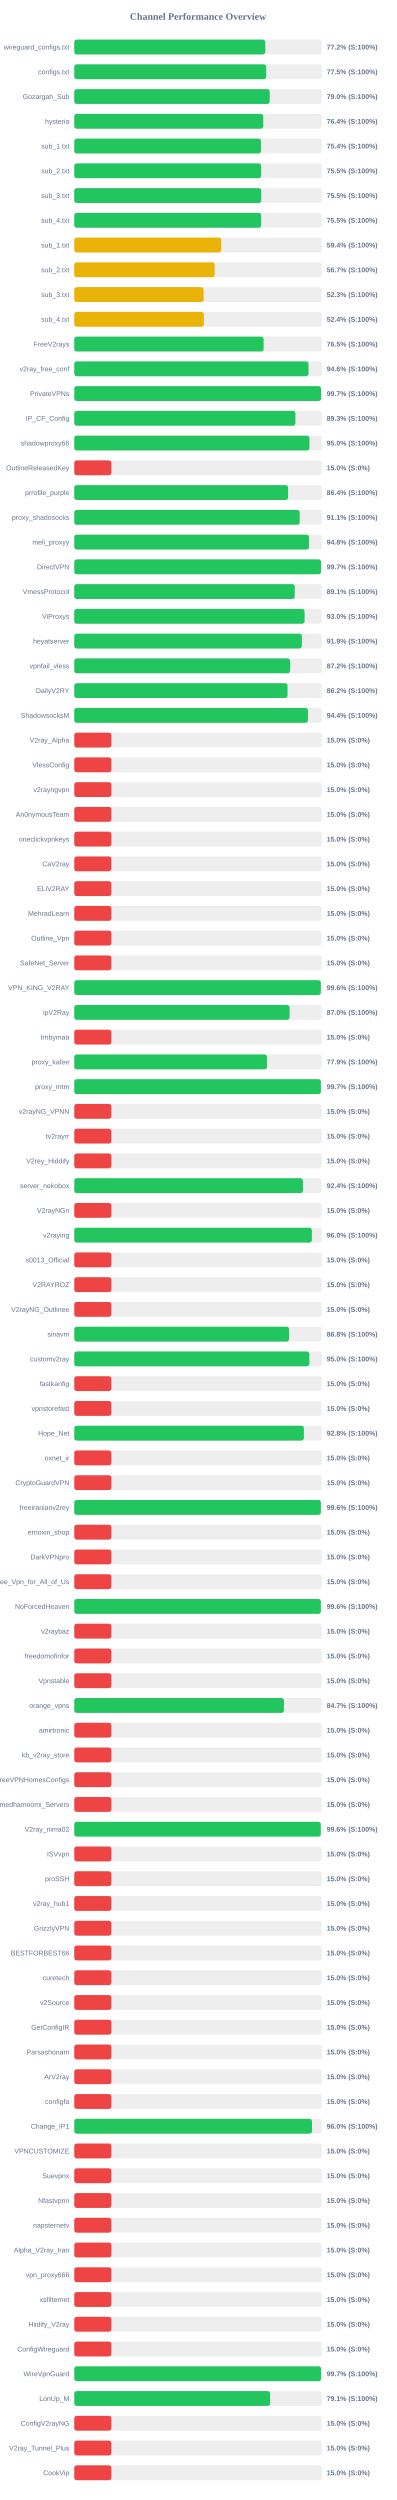
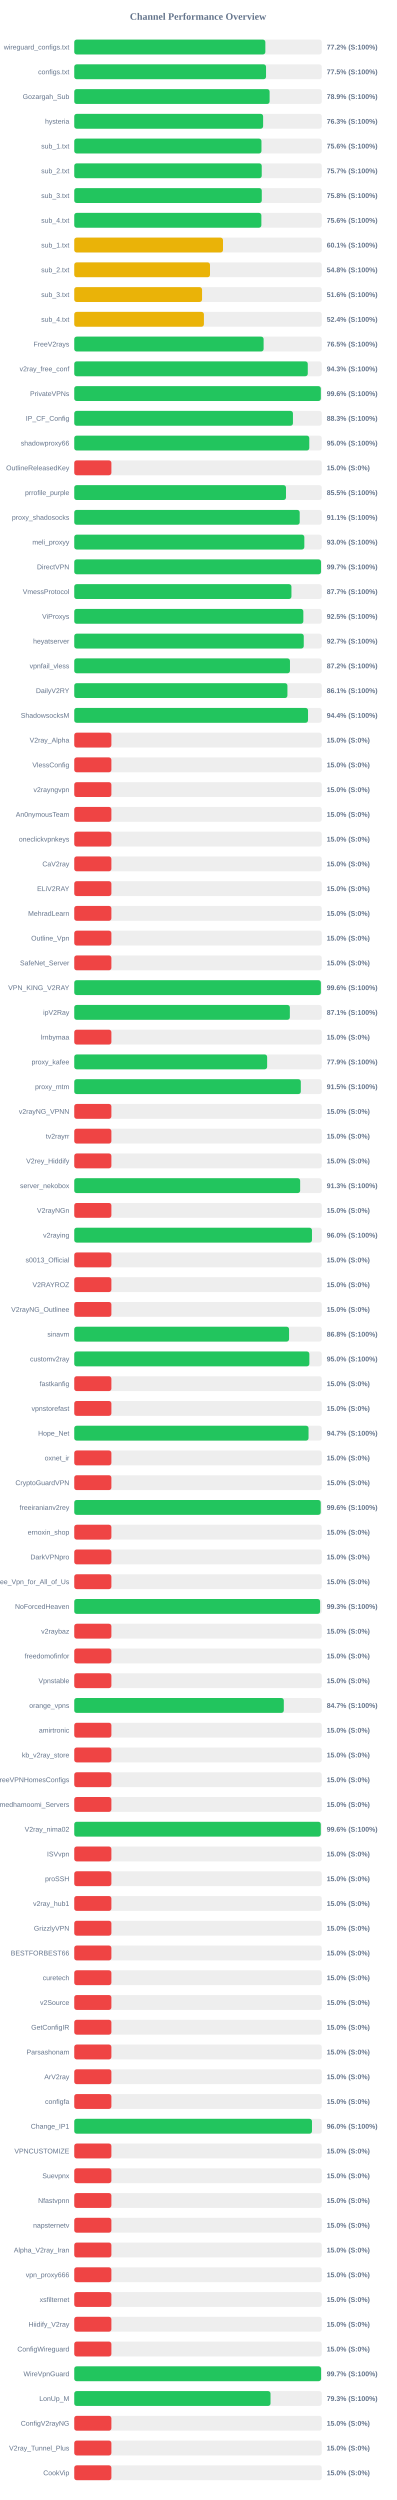
<svg xmlns="http://www.w3.org/2000/svg" width="800" height="5050" version="1.1">
  <style>
        .row { font: 14px Arial; fill: #64748b; }
        .score { font: bold 14px Arial; fill: #64748b; }
    </style>
  <text x="400" y="40" text-anchor="middle" font-size="20px" font-weight="bold" fill="#64748b">Channel Performance Overview</text>
  <rect x="150" y="80" width="500" height="30" fill="#eee" rx="5" />
-   <rect x="150" y="80" width="385.9" height="30" fill="#22c55e" rx="5" />
+   <rect x="150" y="80" width="386.0" height="30" fill="#22c55e" rx="5" />
  <text x="140" y="100" text-anchor="end" class="row">wireguard_configs.txt</text>
  <text x="660" y="100" text-anchor="start" class="score">77.2% (S:100%)</text>
  <rect x="150" y="130" width="500" height="30" fill="#eee" rx="5" />
-   <rect x="150" y="130" width="387.75" height="30" fill="#22c55e" rx="5" />
+   <rect x="150" y="130" width="387.4" height="30" fill="#22c55e" rx="5" />
  <text x="140" y="150" text-anchor="end" class="row">configs.txt</text>
  <text x="660" y="150" text-anchor="start" class="score">77.5% (S:100%)</text>
  <rect x="150" y="180" width="500" height="30" fill="#eee" rx="5" />
-   <rect x="150" y="180" width="394.75" height="30" fill="#22c55e" rx="5" />
+   <rect x="150" y="180" width="394.6" height="30" fill="#22c55e" rx="5" />
  <text x="140" y="200" text-anchor="end" class="row">Gozargah_Sub</text>
-   <text x="660" y="200" text-anchor="start" class="score">79.0% (S:100%)</text>
+   <text x="660" y="200" text-anchor="start" class="score">78.9% (S:100%)</text>
  <rect x="150" y="230" width="500" height="30" fill="#eee" rx="5" />
-   <rect x="150" y="230" width="381.8" height="30" fill="#22c55e" rx="5" />
+   <rect x="150" y="230" width="381.5" height="30" fill="#22c55e" rx="5" />
  <text x="140" y="250" text-anchor="end" class="row">hysteria</text>
-   <text x="660" y="250" text-anchor="start" class="score">76.4% (S:100%)</text>
+   <text x="660" y="250" text-anchor="start" class="score">76.3% (S:100%)</text>
  <rect x="150" y="280" width="500" height="30" fill="#eee" rx="5" />
-   <rect x="150" y="280" width="377.1" height="30" fill="#22c55e" rx="5" />
+   <rect x="150" y="280" width="378.15" height="30" fill="#22c55e" rx="5" />
  <text x="140" y="300" text-anchor="end" class="row">sub_1.txt</text>
-   <text x="660" y="300" text-anchor="start" class="score">75.4% (S:100%)</text>
+   <text x="660" y="300" text-anchor="start" class="score">75.6% (S:100%)</text>
  <rect x="150" y="330" width="500" height="30" fill="#eee" rx="5" />
-   <rect x="150" y="330" width="377.55" height="30" fill="#22c55e" rx="5" />
+   <rect x="150" y="330" width="378.7" height="30" fill="#22c55e" rx="5" />
  <text x="140" y="350" text-anchor="end" class="row">sub_2.txt</text>
-   <text x="660" y="350" text-anchor="start" class="score">75.5% (S:100%)</text>
+   <text x="660" y="350" text-anchor="start" class="score">75.7% (S:100%)</text>
  <rect x="150" y="380" width="500" height="30" fill="#eee" rx="5" />
-   <rect x="150" y="380" width="377.75" height="30" fill="#22c55e" rx="5" />
+   <rect x="150" y="380" width="378.8" height="30" fill="#22c55e" rx="5" />
  <text x="140" y="400" text-anchor="end" class="row">sub_3.txt</text>
-   <text x="660" y="400" text-anchor="start" class="score">75.5% (S:100%)</text>
+   <text x="660" y="400" text-anchor="start" class="score">75.8% (S:100%)</text>
  <rect x="150" y="430" width="500" height="30" fill="#eee" rx="5" />
-   <rect x="150" y="430" width="377.6" height="30" fill="#22c55e" rx="5" />
+   <rect x="150" y="430" width="377.95" height="30" fill="#22c55e" rx="5" />
  <text x="140" y="450" text-anchor="end" class="row">sub_4.txt</text>
-   <text x="660" y="450" text-anchor="start" class="score">75.5% (S:100%)</text>
+   <text x="660" y="450" text-anchor="start" class="score">75.6% (S:100%)</text>
  <rect x="150" y="480" width="500" height="30" fill="#eee" rx="5" />
-   <rect x="150" y="480" width="296.9" height="30" fill="#eab308" rx="5" />
+   <rect x="150" y="480" width="300.45" height="30" fill="#eab308" rx="5" />
  <text x="140" y="500" text-anchor="end" class="row">sub_1.txt</text>
-   <text x="660" y="500" text-anchor="start" class="score">59.4% (S:100%)</text>
+   <text x="660" y="500" text-anchor="start" class="score">60.1% (S:100%)</text>
  <rect x="150" y="530" width="500" height="30" fill="#eee" rx="5" />
-   <rect x="150" y="530" width="283.65" height="30" fill="#eab308" rx="5" />
+   <rect x="150" y="530" width="274.2" height="30" fill="#eab308" rx="5" />
  <text x="140" y="550" text-anchor="end" class="row">sub_2.txt</text>
-   <text x="660" y="550" text-anchor="start" class="score">56.7% (S:100%)</text>
+   <text x="660" y="550" text-anchor="start" class="score">54.8% (S:100%)</text>
  <rect x="150" y="580" width="500" height="30" fill="#eee" rx="5" />
-   <rect x="150" y="580" width="261.35" height="30" fill="#eab308" rx="5" />
+   <rect x="150" y="580" width="258.15" height="30" fill="#eab308" rx="5" />
  <text x="140" y="600" text-anchor="end" class="row">sub_3.txt</text>
-   <text x="660" y="600" text-anchor="start" class="score">52.3% (S:100%)</text>
+   <text x="660" y="600" text-anchor="start" class="score">51.6% (S:100%)</text>
  <rect x="150" y="630" width="500" height="30" fill="#eee" rx="5" />
-   <rect x="150" y="630" width="261.8" height="30" fill="#eab308" rx="5" />
+   <rect x="150" y="630" width="261.9" height="30" fill="#eab308" rx="5" />
  <text x="140" y="650" text-anchor="end" class="row">sub_4.txt</text>
  <text x="660" y="650" text-anchor="start" class="score">52.4% (S:100%)</text>
  <rect x="150" y="680" width="500" height="30" fill="#eee" rx="5" />
  <rect x="150" y="680" width="382.5" height="30" fill="#22c55e" rx="5" />
  <text x="140" y="700" text-anchor="end" class="row">FreeV2rays</text>
  <text x="660" y="700" text-anchor="start" class="score">76.5% (S:100%)</text>
  <rect x="150" y="730" width="500" height="30" fill="#eee" rx="5" />
-   <rect x="150" y="730" width="473.2" height="30" fill="#22c55e" rx="5" />
+   <rect x="150" y="730" width="471.7" height="30" fill="#22c55e" rx="5" />
  <text x="140" y="750" text-anchor="end" class="row">v2ray_free_conf</text>
-   <text x="660" y="750" text-anchor="start" class="score">94.6% (S:100%)</text>
+   <text x="660" y="750" text-anchor="start" class="score">94.3% (S:100%)</text>
  <rect x="150" y="780" width="500" height="30" fill="#eee" rx="5" />
-   <rect x="150" y="780" width="498.5" height="30" fill="#22c55e" rx="5" />
+   <rect x="150" y="780" width="498.1" height="30" fill="#22c55e" rx="5" />
  <text x="140" y="800" text-anchor="end" class="row">PrivateVPNs</text>
-   <text x="660" y="800" text-anchor="start" class="score">99.7% (S:100%)</text>
+   <text x="660" y="800" text-anchor="start" class="score">99.6% (S:100%)</text>
  <rect x="150" y="830" width="500" height="30" fill="#eee" rx="5" />
-   <rect x="150" y="830" width="446.75" height="30" fill="#22c55e" rx="5" />
+   <rect x="150" y="830" width="441.75" height="30" fill="#22c55e" rx="5" />
  <text x="140" y="850" text-anchor="end" class="row">IP_CF_Config</text>
-   <text x="660" y="850" text-anchor="start" class="score">89.3% (S:100%)</text>
+   <text x="660" y="850" text-anchor="start" class="score">88.3% (S:100%)</text>
  <rect x="150" y="880" width="500" height="30" fill="#eee" rx="5" />
-   <rect x="150" y="880" width="475.1" height="30" fill="#22c55e" rx="5" />
+   <rect x="150" y="880" width="474.75" height="30" fill="#22c55e" rx="5" />
  <text x="140" y="900" text-anchor="end" class="row">shadowproxy66</text>
  <text x="660" y="900" text-anchor="start" class="score">95.0% (S:100%)</text>
  <rect x="150" y="930" width="500" height="30" fill="#eee" rx="5" />
  <rect x="150" y="930" width="75.0" height="30" fill="#ef4444" rx="5" />
  <text x="140" y="950" text-anchor="end" class="row">OutlineReleasedKey</text>
  <text x="660" y="950" text-anchor="start" class="score">15.0% (S:0%)</text>
  <rect x="150" y="980" width="500" height="30" fill="#eee" rx="5" />
-   <rect x="150" y="980" width="431.95" height="30" fill="#22c55e" rx="5" />
+   <rect x="150" y="980" width="427.7" height="30" fill="#22c55e" rx="5" />
  <text x="140" y="1000" text-anchor="end" class="row">prrofile_purple</text>
-   <text x="660" y="1000" text-anchor="start" class="score">86.4% (S:100%)</text>
+   <text x="660" y="1000" text-anchor="start" class="score">85.5% (S:100%)</text>
  <rect x="150" y="1030" width="500" height="30" fill="#eee" rx="5" />
-   <rect x="150" y="1030" width="455.35" height="30" fill="#22c55e" rx="5" />
+   <rect x="150" y="1030" width="455.4" height="30" fill="#22c55e" rx="5" />
  <text x="140" y="1050" text-anchor="end" class="row">proxy_shadosocks</text>
  <text x="660" y="1050" text-anchor="start" class="score">91.1% (S:100%)</text>
  <rect x="150" y="1080" width="500" height="30" fill="#eee" rx="5" />
-   <rect x="150" y="1080" width="474.15" height="30" fill="#22c55e" rx="5" />
+   <rect x="150" y="1080" width="464.75" height="30" fill="#22c55e" rx="5" />
  <text x="140" y="1100" text-anchor="end" class="row">meli_proxyy</text>
-   <text x="660" y="1100" text-anchor="start" class="score">94.8% (S:100%)</text>
+   <text x="660" y="1100" text-anchor="start" class="score">93.0% (S:100%)</text>
  <rect x="150" y="1130" width="500" height="30" fill="#eee" rx="5" />
-   <rect x="150" y="1130" width="498.5" height="30" fill="#22c55e" rx="5" />
+   <rect x="150" y="1130" width="498.45" height="30" fill="#22c55e" rx="5" />
  <text x="140" y="1150" text-anchor="end" class="row">DirectVPN</text>
  <text x="660" y="1150" text-anchor="start" class="score">99.7% (S:100%)</text>
  <rect x="150" y="1180" width="500" height="30" fill="#eee" rx="5" />
-   <rect x="150" y="1180" width="445.4" height="30" fill="#22c55e" rx="5" />
+   <rect x="150" y="1180" width="438.7" height="30" fill="#22c55e" rx="5" />
  <text x="140" y="1200" text-anchor="end" class="row">VmessProtocol</text>
-   <text x="660" y="1200" text-anchor="start" class="score">89.1% (S:100%)</text>
+   <text x="660" y="1200" text-anchor="start" class="score">87.7% (S:100%)</text>
  <rect x="150" y="1230" width="500" height="30" fill="#eee" rx="5" />
-   <rect x="150" y="1230" width="465.25" height="30" fill="#22c55e" rx="5" />
+   <rect x="150" y="1230" width="462.75" height="30" fill="#22c55e" rx="5" />
  <text x="140" y="1250" text-anchor="end" class="row">ViProxys</text>
-   <text x="660" y="1250" text-anchor="start" class="score">93.0% (S:100%)</text>
+   <text x="660" y="1250" text-anchor="start" class="score">92.5% (S:100%)</text>
  <rect x="150" y="1280" width="500" height="30" fill="#eee" rx="5" />
-   <rect x="150" y="1280" width="459.7" height="30" fill="#22c55e" rx="5" />
+   <rect x="150" y="1280" width="463.6" height="30" fill="#22c55e" rx="5" />
  <text x="140" y="1300" text-anchor="end" class="row">heyatserver</text>
-   <text x="660" y="1300" text-anchor="start" class="score">91.9% (S:100%)</text>
+   <text x="660" y="1300" text-anchor="start" class="score">92.7% (S:100%)</text>
  <rect x="150" y="1330" width="500" height="30" fill="#eee" rx="5" />
-   <rect x="150" y="1330" width="436.0" height="30" fill="#22c55e" rx="5" />
+   <rect x="150" y="1330" width="435.75" height="30" fill="#22c55e" rx="5" />
  <text x="140" y="1350" text-anchor="end" class="row">vpnfail_vless</text>
  <text x="660" y="1350" text-anchor="start" class="score">87.2% (S:100%)</text>
  <rect x="150" y="1380" width="500" height="30" fill="#eee" rx="5" />
-   <rect x="150" y="1380" width="430.85" height="30" fill="#22c55e" rx="5" />
+   <rect x="150" y="1380" width="430.6" height="30" fill="#22c55e" rx="5" />
  <text x="140" y="1400" text-anchor="end" class="row">DailyV2RY</text>
-   <text x="660" y="1400" text-anchor="start" class="score">86.2% (S:100%)</text>
+   <text x="660" y="1400" text-anchor="start" class="score">86.1% (S:100%)</text>
  <rect x="150" y="1430" width="500" height="30" fill="#eee" rx="5" />
-   <rect x="150" y="1430" width="472.1" height="30" fill="#22c55e" rx="5" />
+   <rect x="150" y="1430" width="472.2" height="30" fill="#22c55e" rx="5" />
  <text x="140" y="1450" text-anchor="end" class="row">ShadowsocksM</text>
  <text x="660" y="1450" text-anchor="start" class="score">94.4% (S:100%)</text>
  <rect x="150" y="1480" width="500" height="30" fill="#eee" rx="5" />
  <rect x="150" y="1480" width="75.0" height="30" fill="#ef4444" rx="5" />
  <text x="140" y="1500" text-anchor="end" class="row">V2ray_Alpha</text>
  <text x="660" y="1500" text-anchor="start" class="score">15.0% (S:0%)</text>
  <rect x="150" y="1530" width="500" height="30" fill="#eee" rx="5" />
  <rect x="150" y="1530" width="75.0" height="30" fill="#ef4444" rx="5" />
  <text x="140" y="1550" text-anchor="end" class="row">VlessConfig</text>
  <text x="660" y="1550" text-anchor="start" class="score">15.0% (S:0%)</text>
  <rect x="150" y="1580" width="500" height="30" fill="#eee" rx="5" />
  <rect x="150" y="1580" width="75.0" height="30" fill="#ef4444" rx="5" />
  <text x="140" y="1600" text-anchor="end" class="row">v2rayngvpn</text>
  <text x="660" y="1600" text-anchor="start" class="score">15.0% (S:0%)</text>
  <rect x="150" y="1630" width="500" height="30" fill="#eee" rx="5" />
  <rect x="150" y="1630" width="75.0" height="30" fill="#ef4444" rx="5" />
  <text x="140" y="1650" text-anchor="end" class="row">An0nymousTeam</text>
  <text x="660" y="1650" text-anchor="start" class="score">15.0% (S:0%)</text>
  <rect x="150" y="1680" width="500" height="30" fill="#eee" rx="5" />
  <rect x="150" y="1680" width="75.0" height="30" fill="#ef4444" rx="5" />
  <text x="140" y="1700" text-anchor="end" class="row">oneclickvpnkeys</text>
  <text x="660" y="1700" text-anchor="start" class="score">15.0% (S:0%)</text>
  <rect x="150" y="1730" width="500" height="30" fill="#eee" rx="5" />
  <rect x="150" y="1730" width="75.0" height="30" fill="#ef4444" rx="5" />
  <text x="140" y="1750" text-anchor="end" class="row">CaV2ray</text>
  <text x="660" y="1750" text-anchor="start" class="score">15.0% (S:0%)</text>
  <rect x="150" y="1780" width="500" height="30" fill="#eee" rx="5" />
  <rect x="150" y="1780" width="75.0" height="30" fill="#ef4444" rx="5" />
  <text x="140" y="1800" text-anchor="end" class="row">ELiV2RAY</text>
  <text x="660" y="1800" text-anchor="start" class="score">15.0% (S:0%)</text>
  <rect x="150" y="1830" width="500" height="30" fill="#eee" rx="5" />
  <rect x="150" y="1830" width="75.0" height="30" fill="#ef4444" rx="5" />
  <text x="140" y="1850" text-anchor="end" class="row">MehradLearn</text>
  <text x="660" y="1850" text-anchor="start" class="score">15.0% (S:0%)</text>
  <rect x="150" y="1880" width="500" height="30" fill="#eee" rx="5" />
  <rect x="150" y="1880" width="75.0" height="30" fill="#ef4444" rx="5" />
  <text x="140" y="1900" text-anchor="end" class="row">Outline_Vpn</text>
  <text x="660" y="1900" text-anchor="start" class="score">15.0% (S:0%)</text>
  <rect x="150" y="1930" width="500" height="30" fill="#eee" rx="5" />
  <rect x="150" y="1930" width="75.0" height="30" fill="#ef4444" rx="5" />
  <text x="140" y="1950" text-anchor="end" class="row">SafeNet_Server</text>
  <text x="660" y="1950" text-anchor="start" class="score">15.0% (S:0%)</text>
  <rect x="150" y="1980" width="500" height="30" fill="#eee" rx="5" />
-   <rect x="150" y="1980" width="498.05" height="30" fill="#22c55e" rx="5" />
+   <rect x="150" y="1980" width="498.15" height="30" fill="#22c55e" rx="5" />
  <text x="140" y="2000" text-anchor="end" class="row">VPN_KING_V2RAY</text>
  <text x="660" y="2000" text-anchor="start" class="score">99.6% (S:100%)</text>
  <rect x="150" y="2030" width="500" height="30" fill="#eee" rx="5" />
-   <rect x="150" y="2030" width="434.9" height="30" fill="#22c55e" rx="5" />
+   <rect x="150" y="2030" width="435.5" height="30" fill="#22c55e" rx="5" />
  <text x="140" y="2050" text-anchor="end" class="row">ipV2Ray</text>
-   <text x="660" y="2050" text-anchor="start" class="score">87.0% (S:100%)</text>
+   <text x="660" y="2050" text-anchor="start" class="score">87.1% (S:100%)</text>
  <rect x="150" y="2080" width="500" height="30" fill="#eee" rx="5" />
  <rect x="150" y="2080" width="75.0" height="30" fill="#ef4444" rx="5" />
  <text x="140" y="2100" text-anchor="end" class="row">lrnbymaa</text>
  <text x="660" y="2100" text-anchor="start" class="score">15.0% (S:0%)</text>
  <rect x="150" y="2130" width="500" height="30" fill="#eee" rx="5" />
-   <rect x="150" y="2130" width="389.3" height="30" fill="#22c55e" rx="5" />
+   <rect x="150" y="2130" width="389.6" height="30" fill="#22c55e" rx="5" />
  <text x="140" y="2150" text-anchor="end" class="row">proxy_kafee</text>
  <text x="660" y="2150" text-anchor="start" class="score">77.9% (S:100%)</text>
  <rect x="150" y="2180" width="500" height="30" fill="#eee" rx="5" />
-   <rect x="150" y="2180" width="498.25" height="30" fill="#22c55e" rx="5" />
+   <rect x="150" y="2180" width="457.65" height="30" fill="#22c55e" rx="5" />
  <text x="140" y="2200" text-anchor="end" class="row">proxy_mtm</text>
-   <text x="660" y="2200" text-anchor="start" class="score">99.7% (S:100%)</text>
+   <text x="660" y="2200" text-anchor="start" class="score">91.5% (S:100%)</text>
  <rect x="150" y="2230" width="500" height="30" fill="#eee" rx="5" />
  <rect x="150" y="2230" width="75.0" height="30" fill="#ef4444" rx="5" />
  <text x="140" y="2250" text-anchor="end" class="row">v2rayNG_VPNN</text>
  <text x="660" y="2250" text-anchor="start" class="score">15.0% (S:0%)</text>
  <rect x="150" y="2280" width="500" height="30" fill="#eee" rx="5" />
  <rect x="150" y="2280" width="75.0" height="30" fill="#ef4444" rx="5" />
  <text x="140" y="2300" text-anchor="end" class="row">tv2rayrr</text>
  <text x="660" y="2300" text-anchor="start" class="score">15.0% (S:0%)</text>
  <rect x="150" y="2330" width="500" height="30" fill="#eee" rx="5" />
  <rect x="150" y="2330" width="75.0" height="30" fill="#ef4444" rx="5" />
  <text x="140" y="2350" text-anchor="end" class="row">V2rey_Hiddify</text>
  <text x="660" y="2350" text-anchor="start" class="score">15.0% (S:0%)</text>
  <rect x="150" y="2380" width="500" height="30" fill="#eee" rx="5" />
-   <rect x="150" y="2380" width="462.0" height="30" fill="#22c55e" rx="5" />
+   <rect x="150" y="2380" width="456.3" height="30" fill="#22c55e" rx="5" />
  <text x="140" y="2400" text-anchor="end" class="row">server_nekobox</text>
-   <text x="660" y="2400" text-anchor="start" class="score">92.4% (S:100%)</text>
+   <text x="660" y="2400" text-anchor="start" class="score">91.3% (S:100%)</text>
  <rect x="150" y="2430" width="500" height="30" fill="#eee" rx="5" />
  <rect x="150" y="2430" width="75.0" height="30" fill="#ef4444" rx="5" />
  <text x="140" y="2450" text-anchor="end" class="row">V2rayNGn</text>
  <text x="660" y="2450" text-anchor="start" class="score">15.0% (S:0%)</text>
  <rect x="150" y="2480" width="500" height="30" fill="#eee" rx="5" />
-   <rect x="150" y="2480" width="479.95" height="30" fill="#22c55e" rx="5" />
+   <rect x="150" y="2480" width="480.2" height="30" fill="#22c55e" rx="5" />
  <text x="140" y="2500" text-anchor="end" class="row">v2raying</text>
  <text x="660" y="2500" text-anchor="start" class="score">96.0% (S:100%)</text>
  <rect x="150" y="2530" width="500" height="30" fill="#eee" rx="5" />
  <rect x="150" y="2530" width="75.0" height="30" fill="#ef4444" rx="5" />
  <text x="140" y="2550" text-anchor="end" class="row">s0013_Official</text>
  <text x="660" y="2550" text-anchor="start" class="score">15.0% (S:0%)</text>
  <rect x="150" y="2580" width="500" height="30" fill="#eee" rx="5" />
  <rect x="150" y="2580" width="75.0" height="30" fill="#ef4444" rx="5" />
  <text x="140" y="2600" text-anchor="end" class="row">V2RAYROZ</text>
  <text x="660" y="2600" text-anchor="start" class="score">15.0% (S:0%)</text>
  <rect x="150" y="2630" width="500" height="30" fill="#eee" rx="5" />
  <rect x="150" y="2630" width="75.0" height="30" fill="#ef4444" rx="5" />
  <text x="140" y="2650" text-anchor="end" class="row">V2rayNG_Outlinee</text>
  <text x="660" y="2650" text-anchor="start" class="score">15.0% (S:0%)</text>
  <rect x="150" y="2680" width="500" height="30" fill="#eee" rx="5" />
-   <rect x="150" y="2680" width="433.95" height="30" fill="#22c55e" rx="5" />
+   <rect x="150" y="2680" width="433.9" height="30" fill="#22c55e" rx="5" />
  <text x="140" y="2700" text-anchor="end" class="row">sinavm</text>
  <text x="660" y="2700" text-anchor="start" class="score">86.8% (S:100%)</text>
  <rect x="150" y="2730" width="500" height="30" fill="#eee" rx="5" />
-   <rect x="150" y="2730" width="474.85" height="30" fill="#22c55e" rx="5" />
+   <rect x="150" y="2730" width="474.9" height="30" fill="#22c55e" rx="5" />
  <text x="140" y="2750" text-anchor="end" class="row">customv2ray</text>
  <text x="660" y="2750" text-anchor="start" class="score">95.0% (S:100%)</text>
  <rect x="150" y="2780" width="500" height="30" fill="#eee" rx="5" />
  <rect x="150" y="2780" width="75.0" height="30" fill="#ef4444" rx="5" />
  <text x="140" y="2800" text-anchor="end" class="row">fastkanfig</text>
  <text x="660" y="2800" text-anchor="start" class="score">15.0% (S:0%)</text>
  <rect x="150" y="2830" width="500" height="30" fill="#eee" rx="5" />
  <rect x="150" y="2830" width="75.0" height="30" fill="#ef4444" rx="5" />
  <text x="140" y="2850" text-anchor="end" class="row">vpnstorefast</text>
  <text x="660" y="2850" text-anchor="start" class="score">15.0% (S:0%)</text>
  <rect x="150" y="2880" width="500" height="30" fill="#eee" rx="5" />
-   <rect x="150" y="2880" width="463.85" height="30" fill="#22c55e" rx="5" />
+   <rect x="150" y="2880" width="473.25" height="30" fill="#22c55e" rx="5" />
  <text x="140" y="2900" text-anchor="end" class="row">Hope_Net</text>
-   <text x="660" y="2900" text-anchor="start" class="score">92.8% (S:100%)</text>
+   <text x="660" y="2900" text-anchor="start" class="score">94.7% (S:100%)</text>
  <rect x="150" y="2930" width="500" height="30" fill="#eee" rx="5" />
  <rect x="150" y="2930" width="75.0" height="30" fill="#ef4444" rx="5" />
  <text x="140" y="2950" text-anchor="end" class="row">oxnet_ir</text>
  <text x="660" y="2950" text-anchor="start" class="score">15.0% (S:0%)</text>
  <rect x="150" y="2980" width="500" height="30" fill="#eee" rx="5" />
  <rect x="150" y="2980" width="75.0" height="30" fill="#ef4444" rx="5" />
  <text x="140" y="3000" text-anchor="end" class="row">CryptoGuardVPN</text>
  <text x="660" y="3000" text-anchor="start" class="score">15.0% (S:0%)</text>
  <rect x="150" y="3030" width="500" height="30" fill="#eee" rx="5" />
-   <rect x="150" y="3030" width="498.2" height="30" fill="#22c55e" rx="5" />
+   <rect x="150" y="3030" width="497.85" height="30" fill="#22c55e" rx="5" />
  <text x="140" y="3050" text-anchor="end" class="row">freeiranianv2rey</text>
  <text x="660" y="3050" text-anchor="start" class="score">99.6% (S:100%)</text>
  <rect x="150" y="3080" width="500" height="30" fill="#eee" rx="5" />
  <rect x="150" y="3080" width="75.0" height="30" fill="#ef4444" rx="5" />
  <text x="140" y="3100" text-anchor="end" class="row">ernoxin_shop</text>
  <text x="660" y="3100" text-anchor="start" class="score">15.0% (S:0%)</text>
  <rect x="150" y="3130" width="500" height="30" fill="#eee" rx="5" />
  <rect x="150" y="3130" width="75.0" height="30" fill="#ef4444" rx="5" />
  <text x="140" y="3150" text-anchor="end" class="row">DarkVPNpro</text>
  <text x="660" y="3150" text-anchor="start" class="score">15.0% (S:0%)</text>
  <rect x="150" y="3180" width="500" height="30" fill="#eee" rx="5" />
  <rect x="150" y="3180" width="75.0" height="30" fill="#ef4444" rx="5" />
  <text x="140" y="3200" text-anchor="end" class="row">Free_Vpn_for_All_of_Us</text>
  <text x="660" y="3200" text-anchor="start" class="score">15.0% (S:0%)</text>
  <rect x="150" y="3230" width="500" height="30" fill="#eee" rx="5" />
-   <rect x="150" y="3230" width="498.15" height="30" fill="#22c55e" rx="5" />
+   <rect x="150" y="3230" width="496.6" height="30" fill="#22c55e" rx="5" />
  <text x="140" y="3250" text-anchor="end" class="row">NoForcedHeaven</text>
-   <text x="660" y="3250" text-anchor="start" class="score">99.6% (S:100%)</text>
+   <text x="660" y="3250" text-anchor="start" class="score">99.3% (S:100%)</text>
  <rect x="150" y="3280" width="500" height="30" fill="#eee" rx="5" />
  <rect x="150" y="3280" width="75.0" height="30" fill="#ef4444" rx="5" />
  <text x="140" y="3300" text-anchor="end" class="row">v2raybaz</text>
  <text x="660" y="3300" text-anchor="start" class="score">15.0% (S:0%)</text>
  <rect x="150" y="3330" width="500" height="30" fill="#eee" rx="5" />
  <rect x="150" y="3330" width="75.0" height="30" fill="#ef4444" rx="5" />
  <text x="140" y="3350" text-anchor="end" class="row">freedomofinfor</text>
  <text x="660" y="3350" text-anchor="start" class="score">15.0% (S:0%)</text>
  <rect x="150" y="3380" width="500" height="30" fill="#eee" rx="5" />
  <rect x="150" y="3380" width="75.0" height="30" fill="#ef4444" rx="5" />
  <text x="140" y="3400" text-anchor="end" class="row">Vpnstable</text>
  <text x="660" y="3400" text-anchor="start" class="score">15.0% (S:0%)</text>
  <rect x="150" y="3430" width="500" height="30" fill="#eee" rx="5" />
-   <rect x="150" y="3430" width="423.5" height="30" fill="#22c55e" rx="5" />
+   <rect x="150" y="3430" width="423.3" height="30" fill="#22c55e" rx="5" />
  <text x="140" y="3450" text-anchor="end" class="row">orange_vpns</text>
  <text x="660" y="3450" text-anchor="start" class="score">84.7% (S:100%)</text>
  <rect x="150" y="3480" width="500" height="30" fill="#eee" rx="5" />
  <rect x="150" y="3480" width="75.0" height="30" fill="#ef4444" rx="5" />
  <text x="140" y="3500" text-anchor="end" class="row">amirtronic</text>
  <text x="660" y="3500" text-anchor="start" class="score">15.0% (S:0%)</text>
  <rect x="150" y="3530" width="500" height="30" fill="#eee" rx="5" />
  <rect x="150" y="3530" width="75.0" height="30" fill="#ef4444" rx="5" />
  <text x="140" y="3550" text-anchor="end" class="row">kb_v2ray_store</text>
  <text x="660" y="3550" text-anchor="start" class="score">15.0% (S:0%)</text>
  <rect x="150" y="3580" width="500" height="30" fill="#eee" rx="5" />
  <rect x="150" y="3580" width="75.0" height="30" fill="#ef4444" rx="5" />
  <text x="140" y="3600" text-anchor="end" class="row">FreeVPNHomesConfigs</text>
  <text x="660" y="3600" text-anchor="start" class="score">15.0% (S:0%)</text>
  <rect x="150" y="3630" width="500" height="30" fill="#eee" rx="5" />
  <rect x="150" y="3630" width="75.0" height="30" fill="#ef4444" rx="5" />
  <text x="140" y="3650" text-anchor="end" class="row">Ahmedhamoomi_Servers</text>
  <text x="660" y="3650" text-anchor="start" class="score">15.0% (S:0%)</text>
  <rect x="150" y="3680" width="500" height="30" fill="#eee" rx="5" />
-   <rect x="150" y="3680" width="497.95" height="30" fill="#22c55e" rx="5" />
+   <rect x="150" y="3680" width="498.0" height="30" fill="#22c55e" rx="5" />
  <text x="140" y="3700" text-anchor="end" class="row">V2ray_nima02</text>
  <text x="660" y="3700" text-anchor="start" class="score">99.6% (S:100%)</text>
  <rect x="150" y="3730" width="500" height="30" fill="#eee" rx="5" />
  <rect x="150" y="3730" width="75.0" height="30" fill="#ef4444" rx="5" />
  <text x="140" y="3750" text-anchor="end" class="row">ISVvpn</text>
  <text x="660" y="3750" text-anchor="start" class="score">15.0% (S:0%)</text>
  <rect x="150" y="3780" width="500" height="30" fill="#eee" rx="5" />
  <rect x="150" y="3780" width="75.0" height="30" fill="#ef4444" rx="5" />
  <text x="140" y="3800" text-anchor="end" class="row">proSSH</text>
  <text x="660" y="3800" text-anchor="start" class="score">15.0% (S:0%)</text>
  <rect x="150" y="3830" width="500" height="30" fill="#eee" rx="5" />
  <rect x="150" y="3830" width="75.0" height="30" fill="#ef4444" rx="5" />
  <text x="140" y="3850" text-anchor="end" class="row">v2ray_hub1</text>
  <text x="660" y="3850" text-anchor="start" class="score">15.0% (S:0%)</text>
  <rect x="150" y="3880" width="500" height="30" fill="#eee" rx="5" />
  <rect x="150" y="3880" width="75.0" height="30" fill="#ef4444" rx="5" />
  <text x="140" y="3900" text-anchor="end" class="row">GrizzlyVPN</text>
  <text x="660" y="3900" text-anchor="start" class="score">15.0% (S:0%)</text>
  <rect x="150" y="3930" width="500" height="30" fill="#eee" rx="5" />
  <rect x="150" y="3930" width="75.0" height="30" fill="#ef4444" rx="5" />
  <text x="140" y="3950" text-anchor="end" class="row">BESTFORBEST66</text>
  <text x="660" y="3950" text-anchor="start" class="score">15.0% (S:0%)</text>
  <rect x="150" y="3980" width="500" height="30" fill="#eee" rx="5" />
  <rect x="150" y="3980" width="75.0" height="30" fill="#ef4444" rx="5" />
  <text x="140" y="4000" text-anchor="end" class="row">curetech</text>
  <text x="660" y="4000" text-anchor="start" class="score">15.0% (S:0%)</text>
  <rect x="150" y="4030" width="500" height="30" fill="#eee" rx="5" />
  <rect x="150" y="4030" width="75.0" height="30" fill="#ef4444" rx="5" />
  <text x="140" y="4050" text-anchor="end" class="row">v2Source</text>
  <text x="660" y="4050" text-anchor="start" class="score">15.0% (S:0%)</text>
  <rect x="150" y="4080" width="500" height="30" fill="#eee" rx="5" />
  <rect x="150" y="4080" width="75.0" height="30" fill="#ef4444" rx="5" />
  <text x="140" y="4100" text-anchor="end" class="row">GetConfigIR</text>
  <text x="660" y="4100" text-anchor="start" class="score">15.0% (S:0%)</text>
  <rect x="150" y="4130" width="500" height="30" fill="#eee" rx="5" />
  <rect x="150" y="4130" width="75.0" height="30" fill="#ef4444" rx="5" />
  <text x="140" y="4150" text-anchor="end" class="row">Parsashonam</text>
  <text x="660" y="4150" text-anchor="start" class="score">15.0% (S:0%)</text>
  <rect x="150" y="4180" width="500" height="30" fill="#eee" rx="5" />
  <rect x="150" y="4180" width="75.0" height="30" fill="#ef4444" rx="5" />
  <text x="140" y="4200" text-anchor="end" class="row">ArV2ray</text>
  <text x="660" y="4200" text-anchor="start" class="score">15.0% (S:0%)</text>
  <rect x="150" y="4230" width="500" height="30" fill="#eee" rx="5" />
  <rect x="150" y="4230" width="75.0" height="30" fill="#ef4444" rx="5" />
  <text x="140" y="4250" text-anchor="end" class="row">configfa</text>
  <text x="660" y="4250" text-anchor="start" class="score">15.0% (S:0%)</text>
  <rect x="150" y="4280" width="500" height="30" fill="#eee" rx="5" />
-   <rect x="150" y="4280" width="480.25" height="30" fill="#22c55e" rx="5" />
+   <rect x="150" y="4280" width="480.2" height="30" fill="#22c55e" rx="5" />
  <text x="140" y="4300" text-anchor="end" class="row">Change_IP1</text>
  <text x="660" y="4300" text-anchor="start" class="score">96.0% (S:100%)</text>
  <rect x="150" y="4330" width="500" height="30" fill="#eee" rx="5" />
  <rect x="150" y="4330" width="75.0" height="30" fill="#ef4444" rx="5" />
  <text x="140" y="4350" text-anchor="end" class="row">VPNCUSTOMIZE</text>
  <text x="660" y="4350" text-anchor="start" class="score">15.0% (S:0%)</text>
  <rect x="150" y="4380" width="500" height="30" fill="#eee" rx="5" />
  <rect x="150" y="4380" width="75.0" height="30" fill="#ef4444" rx="5" />
  <text x="140" y="4400" text-anchor="end" class="row">Suevpnx</text>
  <text x="660" y="4400" text-anchor="start" class="score">15.0% (S:0%)</text>
  <rect x="150" y="4430" width="500" height="30" fill="#eee" rx="5" />
  <rect x="150" y="4430" width="75.0" height="30" fill="#ef4444" rx="5" />
  <text x="140" y="4450" text-anchor="end" class="row">Nfastvpnn</text>
  <text x="660" y="4450" text-anchor="start" class="score">15.0% (S:0%)</text>
  <rect x="150" y="4480" width="500" height="30" fill="#eee" rx="5" />
  <rect x="150" y="4480" width="75.0" height="30" fill="#ef4444" rx="5" />
  <text x="140" y="4500" text-anchor="end" class="row">napsternetv</text>
  <text x="660" y="4500" text-anchor="start" class="score">15.0% (S:0%)</text>
  <rect x="150" y="4530" width="500" height="30" fill="#eee" rx="5" />
  <rect x="150" y="4530" width="75.0" height="30" fill="#ef4444" rx="5" />
  <text x="140" y="4550" text-anchor="end" class="row">Alpha_V2ray_Iran</text>
  <text x="660" y="4550" text-anchor="start" class="score">15.0% (S:0%)</text>
  <rect x="150" y="4580" width="500" height="30" fill="#eee" rx="5" />
  <rect x="150" y="4580" width="75.0" height="30" fill="#ef4444" rx="5" />
  <text x="140" y="4600" text-anchor="end" class="row">vpn_proxy666</text>
  <text x="660" y="4600" text-anchor="start" class="score">15.0% (S:0%)</text>
  <rect x="150" y="4630" width="500" height="30" fill="#eee" rx="5" />
  <rect x="150" y="4630" width="75.0" height="30" fill="#ef4444" rx="5" />
  <text x="140" y="4650" text-anchor="end" class="row">xsfilternet</text>
  <text x="660" y="4650" text-anchor="start" class="score">15.0% (S:0%)</text>
  <rect x="150" y="4680" width="500" height="30" fill="#eee" rx="5" />
  <rect x="150" y="4680" width="75.0" height="30" fill="#ef4444" rx="5" />
  <text x="140" y="4700" text-anchor="end" class="row">Hiidify_V2ray</text>
  <text x="660" y="4700" text-anchor="start" class="score">15.0% (S:0%)</text>
  <rect x="150" y="4730" width="500" height="30" fill="#eee" rx="5" />
  <rect x="150" y="4730" width="75.0" height="30" fill="#ef4444" rx="5" />
  <text x="140" y="4750" text-anchor="end" class="row">ConfigWireguard</text>
  <text x="660" y="4750" text-anchor="start" class="score">15.0% (S:0%)</text>
  <rect x="150" y="4780" width="500" height="30" fill="#eee" rx="5" />
-   <rect x="150" y="4780" width="498.6" height="30" fill="#22c55e" rx="5" />
+   <rect x="150" y="4780" width="498.55" height="30" fill="#22c55e" rx="5" />
  <text x="140" y="4800" text-anchor="end" class="row">WireVpnGuard</text>
  <text x="660" y="4800" text-anchor="start" class="score">99.7% (S:100%)</text>
  <rect x="150" y="4830" width="500" height="30" fill="#eee" rx="5" />
-   <rect x="150" y="4830" width="395.55" height="30" fill="#22c55e" rx="5" />
+   <rect x="150" y="4830" width="396.45" height="30" fill="#22c55e" rx="5" />
  <text x="140" y="4850" text-anchor="end" class="row">LonUp_M</text>
-   <text x="660" y="4850" text-anchor="start" class="score">79.1% (S:100%)</text>
+   <text x="660" y="4850" text-anchor="start" class="score">79.3% (S:100%)</text>
  <rect x="150" y="4880" width="500" height="30" fill="#eee" rx="5" />
  <rect x="150" y="4880" width="75.0" height="30" fill="#ef4444" rx="5" />
  <text x="140" y="4900" text-anchor="end" class="row">ConfigV2rayNG</text>
  <text x="660" y="4900" text-anchor="start" class="score">15.0% (S:0%)</text>
  <rect x="150" y="4930" width="500" height="30" fill="#eee" rx="5" />
  <rect x="150" y="4930" width="75.0" height="30" fill="#ef4444" rx="5" />
  <text x="140" y="4950" text-anchor="end" class="row">V2ray_Tunnel_Plus</text>
  <text x="660" y="4950" text-anchor="start" class="score">15.0% (S:0%)</text>
  <rect x="150" y="4980" width="500" height="30" fill="#eee" rx="5" />
  <rect x="150" y="4980" width="75.0" height="30" fill="#ef4444" rx="5" />
  <text x="140" y="5000" text-anchor="end" class="row">CookVip</text>
  <text x="660" y="5000" text-anchor="start" class="score">15.0% (S:0%)</text>
</svg>
